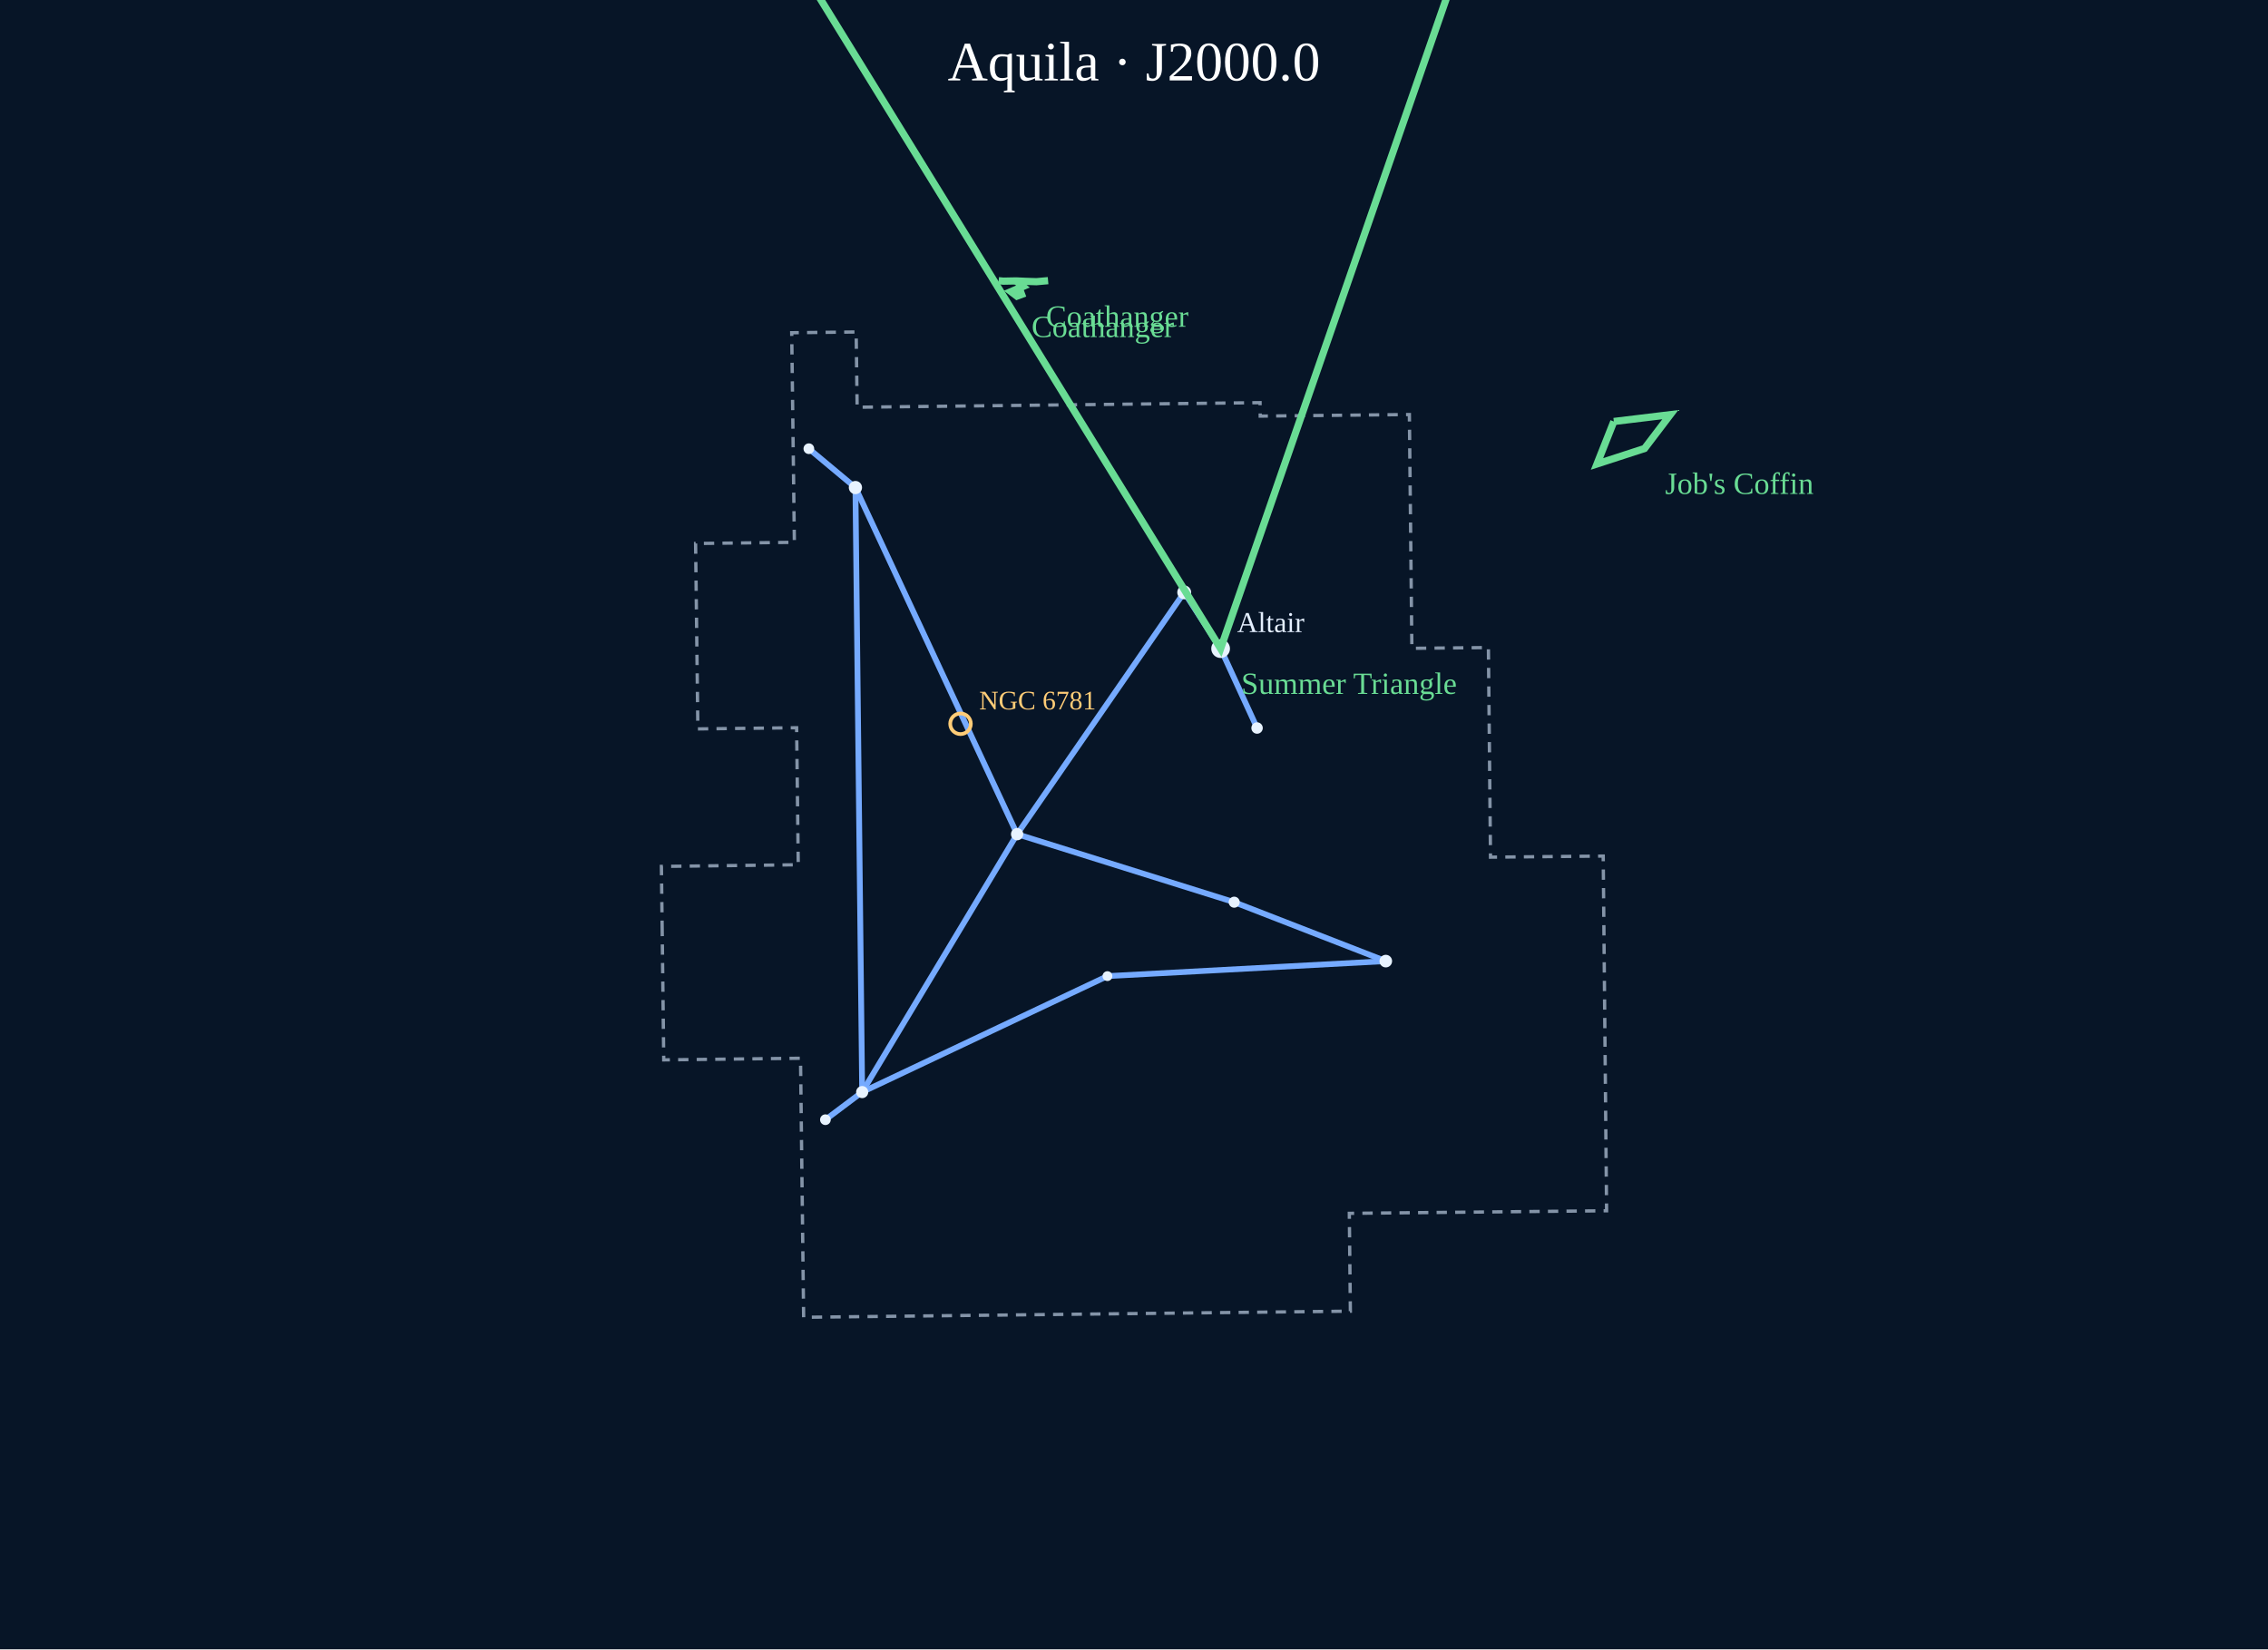
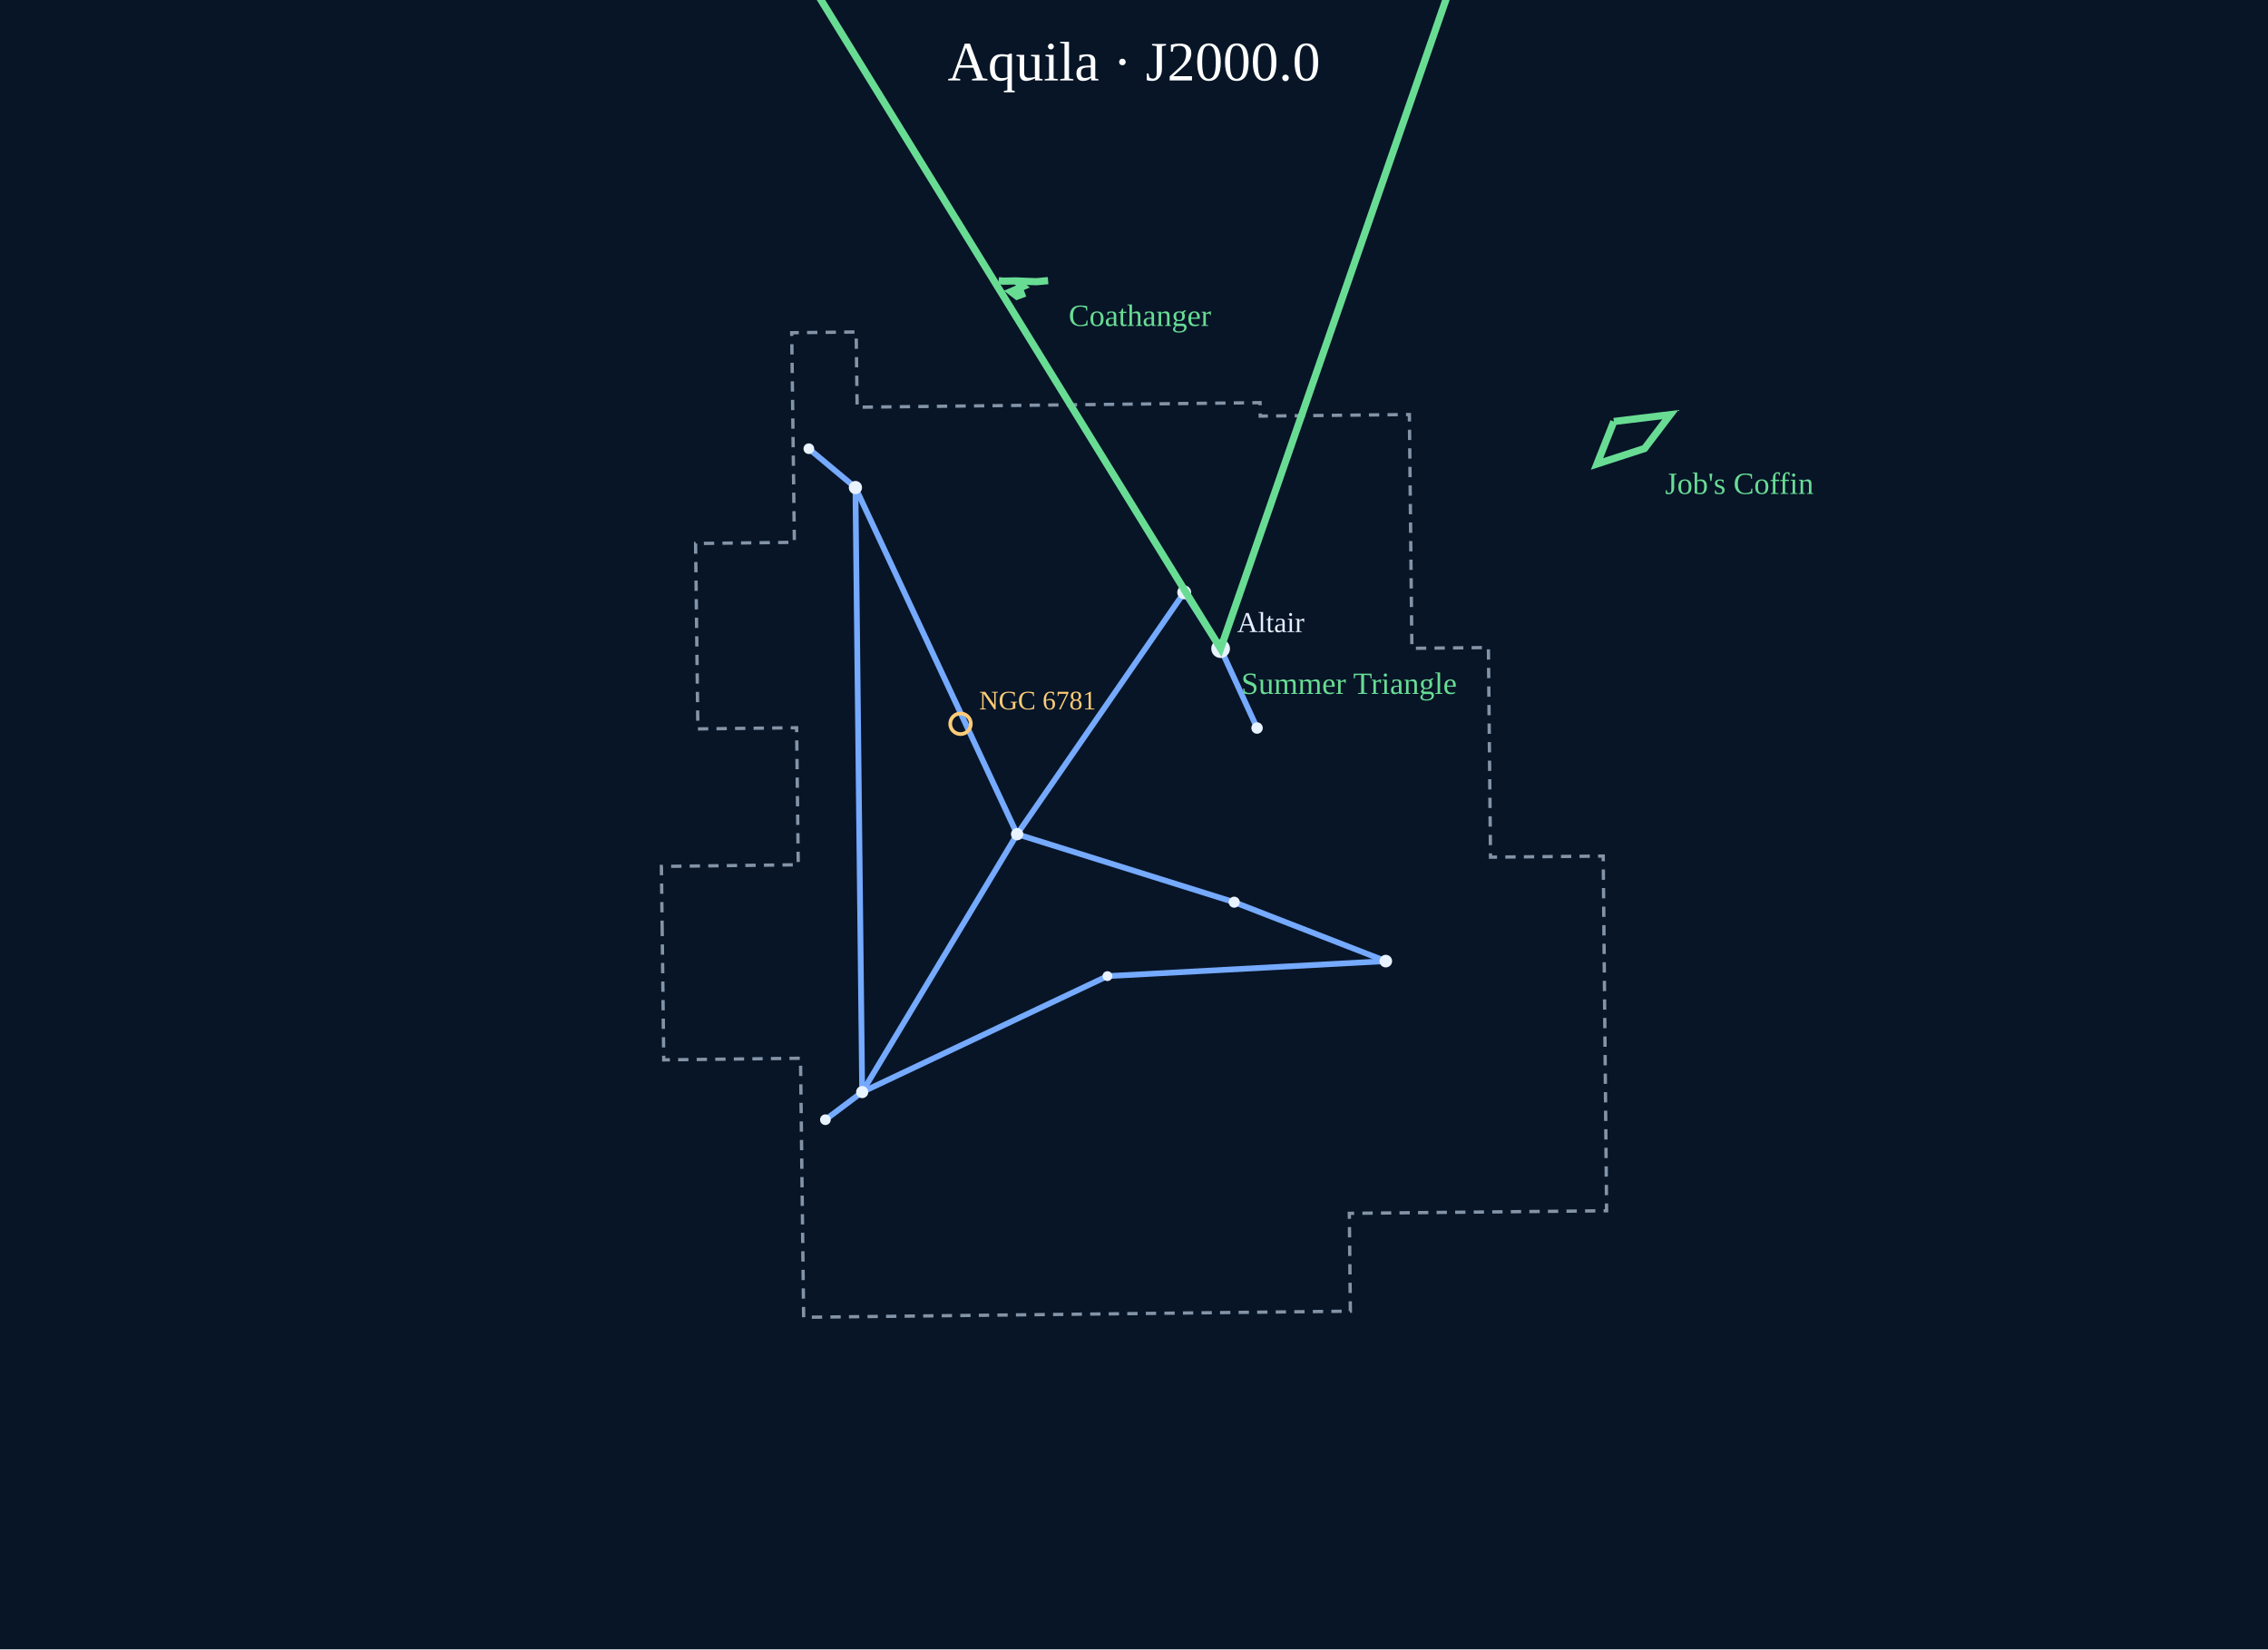
<svg xmlns="http://www.w3.org/2000/svg" viewBox="0 0 1100 800" role="img" aria-label="Aquila constellation portrait">
  <rect width="1100" height="800" fill="#071527" />
  <text x="550.0" y="39" text-anchor="middle" font-size="27" fill="#fff">Aquila · J2000.0</text>
  <g data-atlas-layer="boundaries">
    <polygon points="321.17,451.55 320.79,420.27 387.16,419.47 386.37,353.00 338.47,353.57 337.37,263.63 385.28,263.06 383.99,161.40 415.25,161.03 415.72,197.53 611.14,195.32 611.22,201.84 683.56,201.08 684.77,314.48 721.89,314.11 722.91,415.78 777.57,415.25 777.87,446.53 779.21,587.30 654.43,588.55 654.94,636.00 389.77,638.97 388.26,513.32 321.92,514.11" fill="none" stroke="#8494a8" stroke-width="1.6" stroke-dasharray="5 4" />
  </g>
  <g data-atlas-layer="figures">
    <polyline points="609.69,353.14 592.01,314.63 574.35,287.34 493.31,404.63 414.89,236.50 392.30,217.65" fill="none" stroke="#75aaff" stroke-width="2.8" stroke-linejoin="round" />
    <polyline points="672.12,466.20 598.60,437.62 493.31,404.63 418.16,529.73 400.33,543.13" fill="none" stroke="#75aaff" stroke-width="2.8" stroke-linejoin="round" />
    <polyline points="414.89,236.50 418.16,529.73 537.12,473.48 672.12,466.20" fill="none" stroke="#75aaff" stroke-width="2.8" stroke-linejoin="round" />
  </g>
  <g data-atlas-layer="stars">
    <circle cx="609.69" cy="353.14" r="2.77" fill="#e8f3ff" />
    <circle cx="592.01" cy="314.63" r="4.54" fill="#e8f3ff" />
    <circle cx="574.35" cy="287.34" r="3.37" fill="#e8f3ff" />
    <circle cx="493.31" cy="404.63" r="2.98" fill="#e8f3ff" />
    <circle cx="414.89" cy="236.50" r="3.21" fill="#e8f3ff" />
    <circle cx="392.30" cy="217.65" r="2.59" fill="#e8f3ff" />
    <circle cx="672.12" cy="466.20" r="3.06" fill="#e8f3ff" />
    <circle cx="598.60" cy="437.62" r="2.68" fill="#e8f3ff" />
    <circle cx="418.16" cy="529.73" r="2.94" fill="#e8f3ff" />
    <circle cx="400.33" cy="543.13" r="2.59" fill="#e8f3ff" />
    <circle cx="537.12" cy="473.48" r="2.38" fill="#e8f3ff" />
  </g>
  <g data-atlas-layer="names">
    <text x="600.0" y="306.6" fill="#e4efff" font-size="14">Altair</text>
  </g>
  <g data-atlas-layer="asterisms">
    <polyline points="303.75,-153.31 789.72,-254.93 592.01,314.63 303.75,-153.31" fill="none" stroke="#69dc94" stroke-width="3.5" />
    <text x="602.0" y="336.6" font-size="15" fill="#69dc94">Summer Triangle</text>
    <polyline points="484.35,136.16 486.61,136.38 492.82,136.26 497.26,136.46 502.69,136.64 508.33,136.13" fill="none" stroke="#69dc94" stroke-width="3.5" />
-     <text x="507.3" y="158.5" font-size="15" fill="#69dc94">Coathanger</text>
    <polyline points="492.82,136.26 496.13,138.98 490.34,141.46 493.22,143.66 497.13,142.21" fill="none" stroke="#69dc94" stroke-width="3.5" />
-     <text x="500.3" y="163.5" font-size="15" fill="#69dc94">Coathanger</text>
+     <text x="518.3" y="158.1" font-size="15" fill="#69dc94">Coathanger</text>
    <polyline points="782.72,204.45 774.56,225.05 797.63,217.55 810.12,201.13 782.72,204.45" fill="none" stroke="#69dc94" stroke-width="3.5" />
    <text x="807.6" y="239.6" font-size="15" fill="#69dc94">Job's Coffin</text>
  </g>
  <g data-atlas-layer="catalog">
    <g>
      <circle cx="465.86" cy="351.08" r="5" fill="none" stroke="#ffcc77" stroke-width="1.8" />
      <text x="474.9" y="344.1" font-size="13" fill="#ffcc77">NGC 6781</text>
    </g>
  </g>
</svg>
